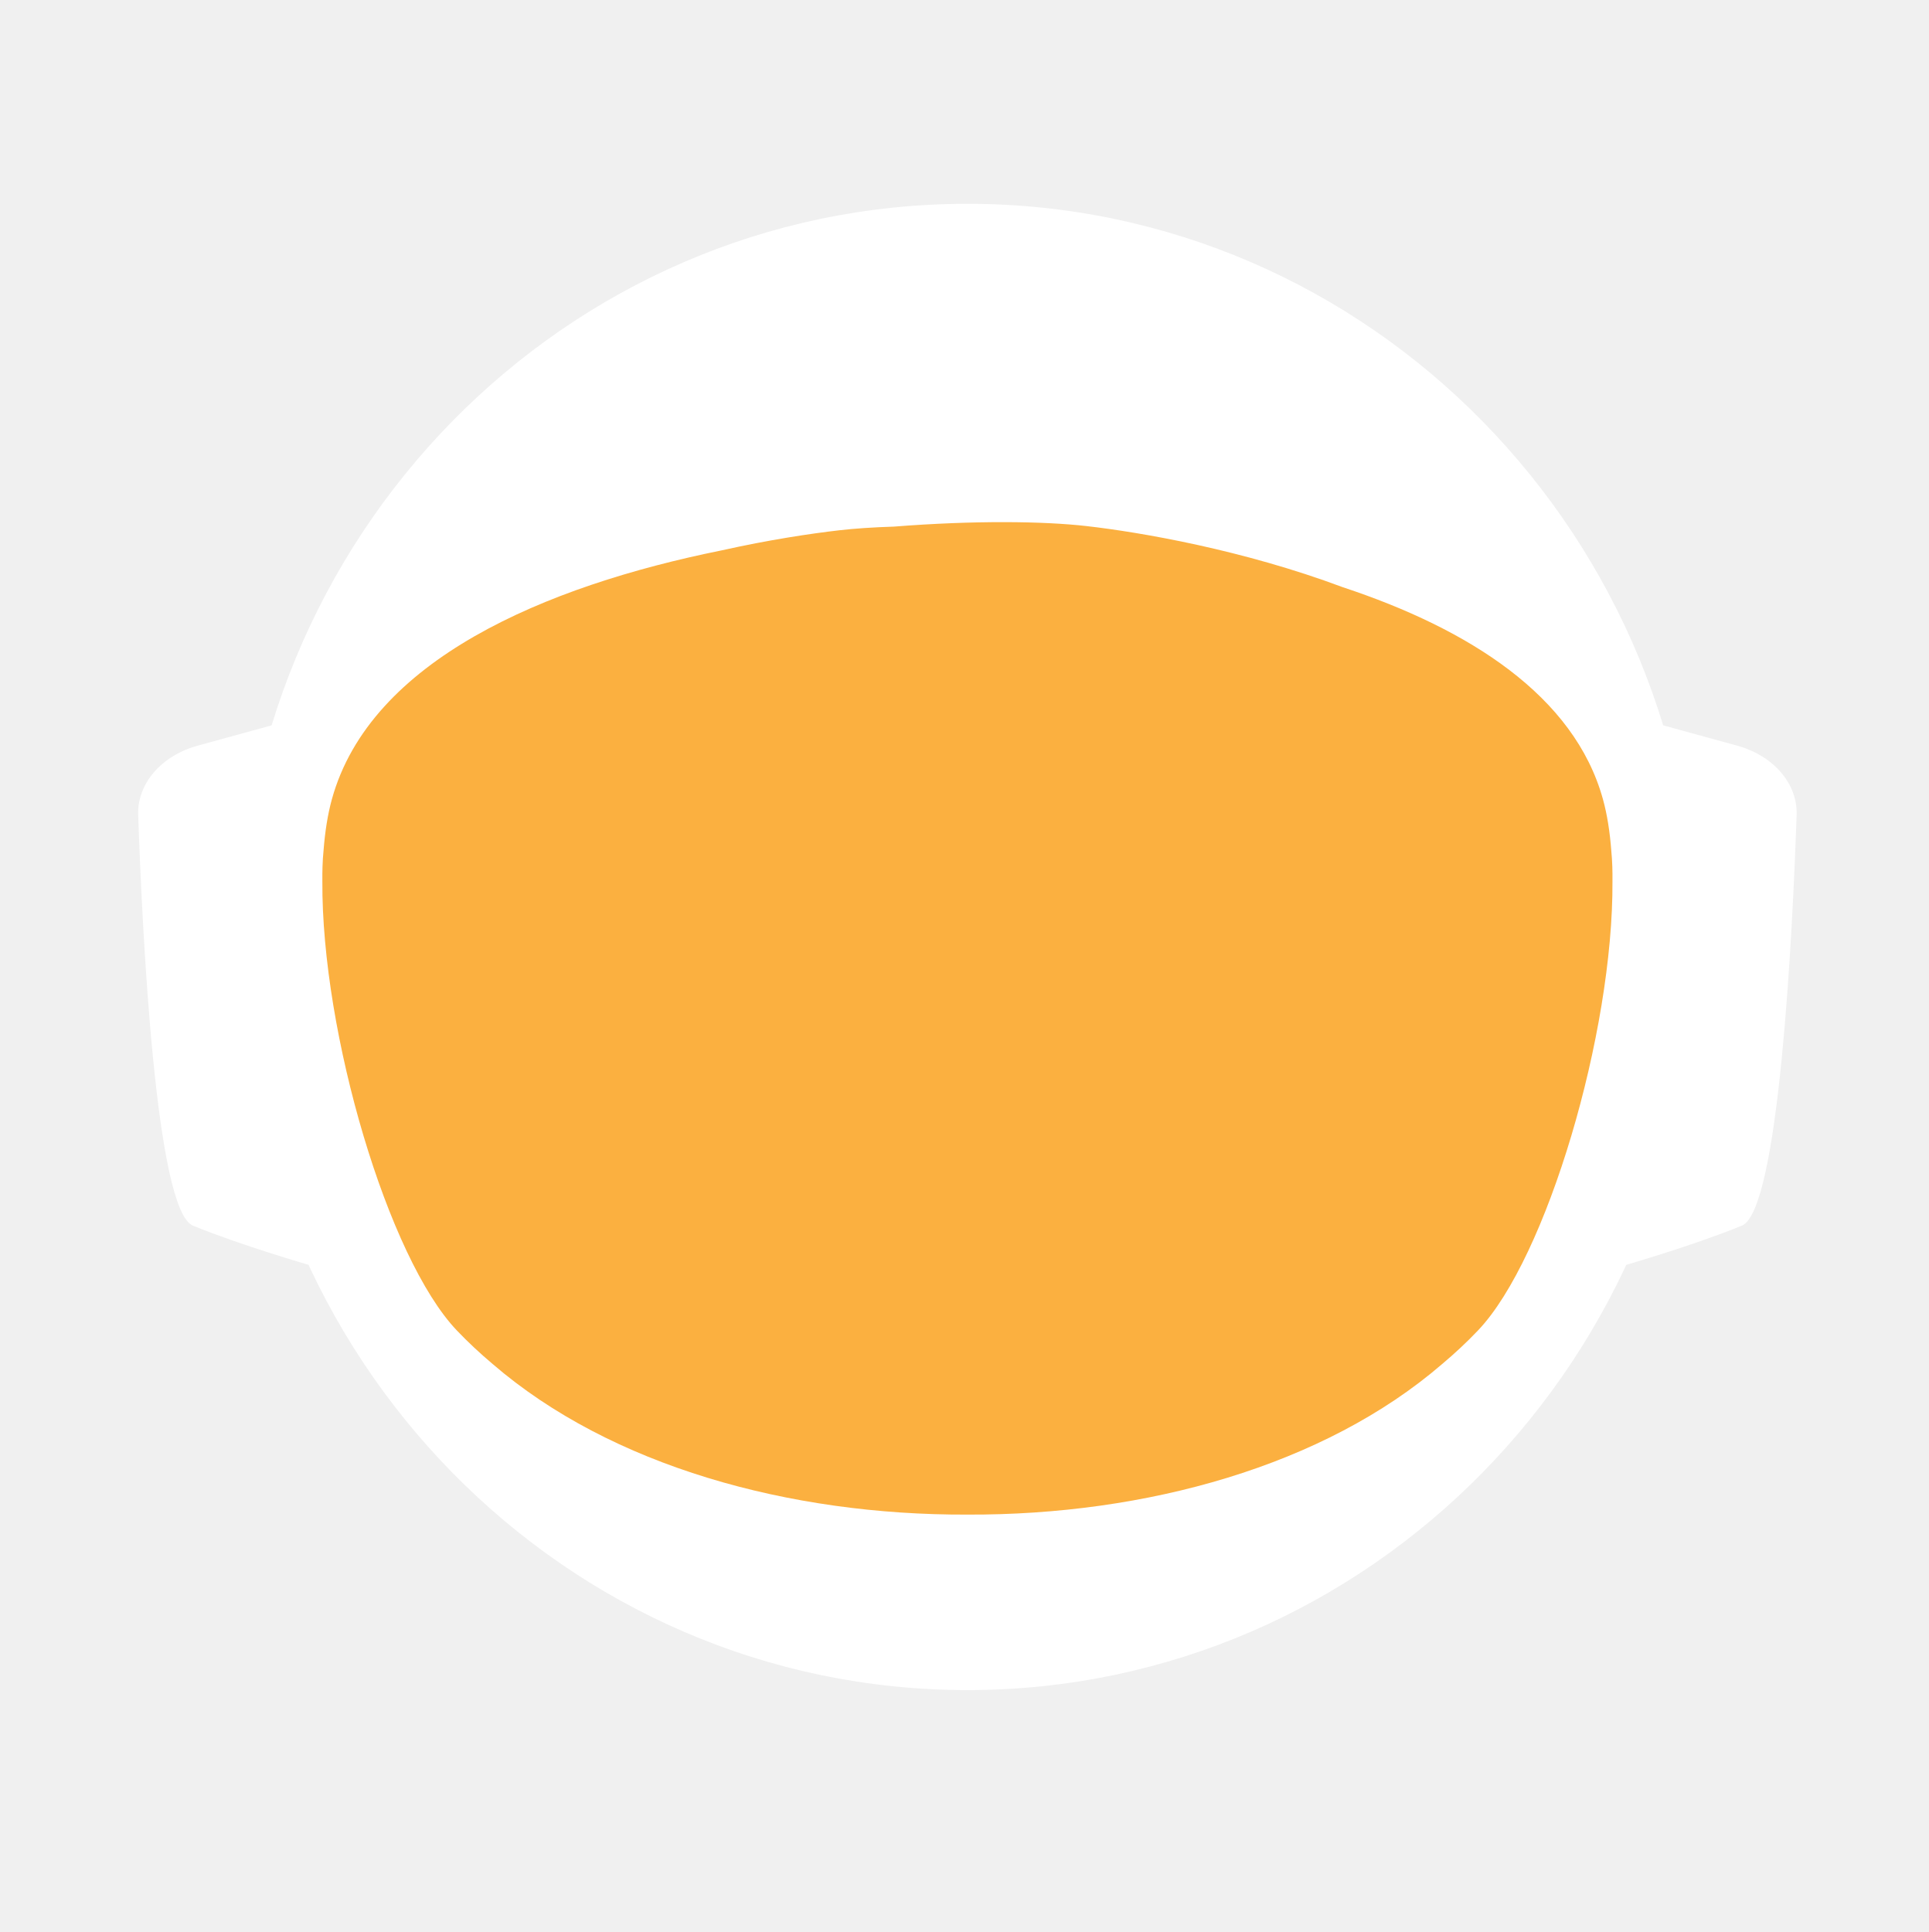
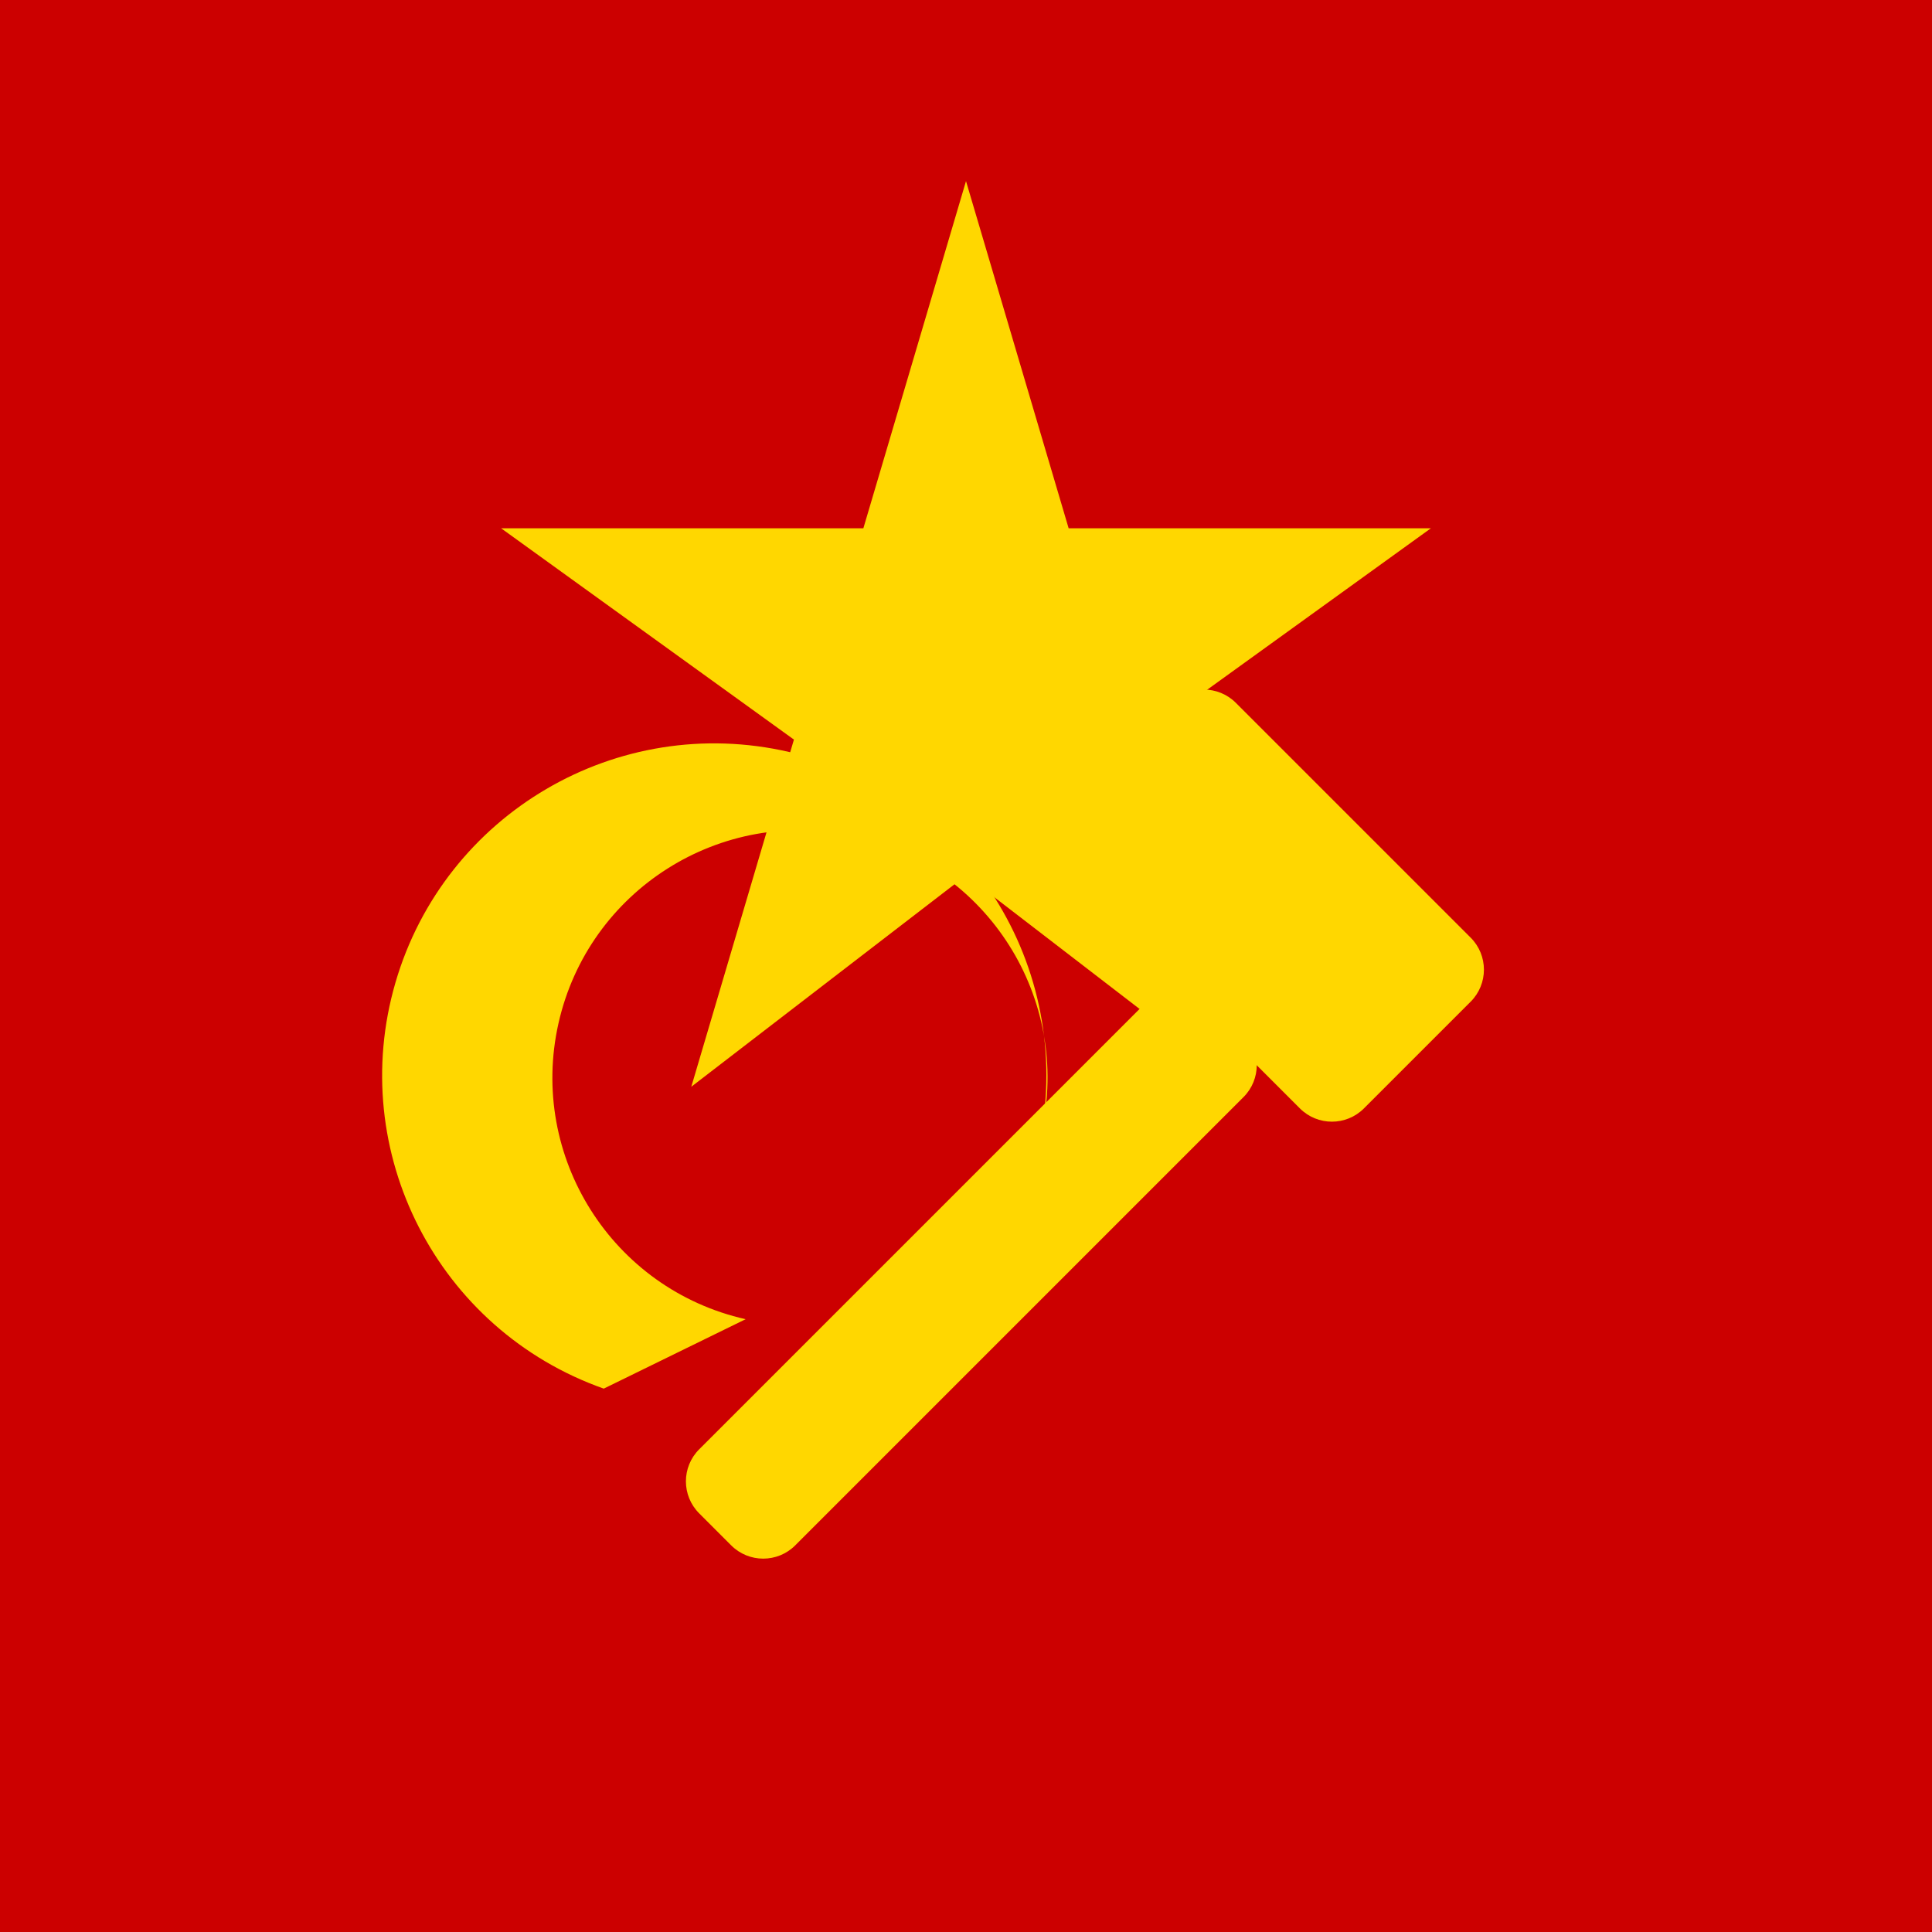
- <svg xmlns="http://www.w3.org/2000/svg" id="_Слой_2" data-name="Слой 2" viewBox="0 0 960.01 961.55">
-   <defs>
-     <style>
-             .cls-1, .cls-2 {
-             fill: #fff;
-             stroke-width: 0px;
-             }
- 
-             .cls-2 {
-             stroke-linecap: round;
-             stroke-width: 0px;
-             
-             }
- 
-             .cls-2, .cls-3 {
-             stroke: #fff;
-             stroke-width: 10px;
-             stroke-miterlimit: 10;
-             }
- 
-             .cls-4 {
-             fill: transparent;
-             stroke: #fff;
-             stroke-width: 0px;
-             }
- 
-             .cls-3 {
-             fill: #FBB040;
- 
-             stroke-width: 0px;
-             }
-         </style>
-     <linearGradient id="animated_gradient" x1="0%" y1="0%" x2="100%" y2="100%" gradientUnits="userSpaceOnUse">
-       <stop offset="100%" stop-color="#427fc1">
-         <animate attributeName="stop-color" values="#427fc1;#00bcd4;#8bc34a;#ffc107;#3f51b5;#9e9e9e;#427fc1" dur="10s" repeatCount="indefinite" />
-       </stop>
-     </linearGradient>
-   </defs>
-   <g id="_Слой_6" data-name="Слой 6">
-     <g>
-       <path class="cls-4" d="M960.01,480c0,9.16-.26,18.26-.77,27.29-.01.12-.02.25-.02.38-.04.67-.08,1.35-.13,2.03-.05.94-.11,1.88-.18,2.82-.05.88-.12,1.76-.18,2.64-.19,2.82-.42,5.62-.68,8.42-.29,3.3-.62,6.59-.99,9.87-.11,1.07-.23,2.14-.37,3.2-.34,2.96-.71,5.92-1.12,8.86-.39,2.88-.8,5.75-1.26,8.61-.12.78-.24,1.56-.37,2.34-.21,1.35-.44,2.69-.66,4.04-.45,2.69-.92,5.37-1.43,8.04-.44,2.38-.9,4.75-1.39,7.11-.01.08-.03.15-.04.23-.16.8-.33,1.6-.49,2.4-.17.8-.34,1.6-.51,2.39-.01.05-.02.1-.03.15-.63,2.94-1.27,5.87-1.96,8.79-.73,3.15-1.51,6.28-2.31,9.4-.28,1.12-.57,2.23-.86,3.34-.19.75-.39,1.51-.6,2.26-.2.75-.41,1.49-.61,2.24-.18.65-.36,1.31-.54,1.97-.18.65-.36,1.3-.55,1.96-.02.09-.05.18-.07.26-.44,1.58-.9,3.15-1.37,4.72,0,.01,0,.02,0,.03l-.66,2.22c-.22.74-.44,1.48-.67,2.22-.5,1.66-1.01,3.31-1.54,4.96-.24.75-.48,1.49-.72,2.24-.18.55-.35,1.09-.53,1.64-.48,1.46-.96,2.93-1.45,4.39-.49,1.46-.99,2.92-1.5,4.38-.51,1.45-1.02,2.91-1.54,4.35-.52,1.45-1.05,2.89-1.58,4.33-.53,1.45-1.07,2.88-1.61,4.31h-.01c-1.09,2.88-2.21,5.74-3.36,8.58-.58,1.42-1.16,2.83-1.74,4.24-.12.3-.25.58-.37.88-.36.87-.73,1.73-1.09,2.6-.11.25-.21.51-.32.76-.35.83-.71,1.65-1.07,2.47-.25.59-.5,1.17-.75,1.76-.61,1.4-1.23,2.79-1.86,4.18-.26.58-.53,1.17-.79,1.76-.49,1.11-1,2.22-1.52,3.32-.5,1.08-1.01,2.16-1.52,3.24-.05.1-.1.2-.14.3-1.27,2.7-2.57,5.38-3.89,8.04-.04.07-.07.14-.1.21-.12.24-.24.48-.36.72-.93,1.87-1.87,3.73-2.83,5.58-.26.51-.52,1.01-.78,1.52-.07.13-.14.26-.2.39-1.29,2.48-2.61,4.95-3.94,7.4-.05.09-.1.18-.14.27-.23.41-.46.83-.68,1.24-1.13,2.06-2.27,4.1-3.42,6.14-.12.22-.24.44-.37.65-.48.84-.96,1.68-1.45,2.51-.26.45-.52.9-.78,1.35-.38.66-.76,1.31-1.15,1.97-.38.65-.77,1.3-1.16,1.96-.77,1.3-1.55,2.6-2.34,3.89-.39.65-.78,1.3-1.18,1.94-.39.65-.79,1.29-1.2,1.94-.38.62-.77,1.23-1.16,1.85-.37.59-.73,1.19-1.11,1.78-.85,1.35-1.71,2.7-2.58,4.04-.02.03-.04.06-.06.09-.47.73-.94,1.46-1.43,2.18-.33.51-.66,1.02-1,1.53-.82,1.25-1.65,2.49-2.49,3.73-.5.75-1,1.49-1.51,2.22-.36.53-.72,1.06-1.08,1.58-.35.52-.71,1.04-1.08,1.56-1.35,1.97-2.73,3.92-4.12,5.86-7.16,10.01-14.7,19.73-22.61,29.14-2.33,2.8-4.71,5.57-7.12,8.31h0c-5.02,5.73-10.18,11.33-15.47,16.8-4.22,4.38-8.53,8.67-12.91,12.89-1.08,1.04-2.17,2.07-3.26,3.09-.8.76-1.61,1.52-2.42,2.27-2.1,1.97-4.23,3.91-6.37,5.81-1.01.92-2.04,1.83-3.07,2.74-2.05,1.81-4.12,3.6-6.21,5.38-1.04.89-2.09,1.77-3.14,2.65-2.1,1.76-4.21,3.5-6.34,5.23-1.07.86-2.14,1.71-3.21,2.57-39.01,31-82.97,56.06-130.48,73.81-.05.02-.1.04-.15.06-8.64,3.22-17.4,6.21-26.27,8.94-8.04,2.48-16.17,4.75-24.38,6.8-37.5,9.41-76.74,14.4-117.15,14.4s-79.63-4.99-117.12-14.4c-4.75-1.19-9.48-2.45-14.17-3.78-12.3-3.49-24.39-7.45-36.26-11.87-.11-.04-.22-.09-.33-.13-65.29-24.37-123.84-62.55-172.11-110.99-.83-.83-1.66-1.67-2.47-2.51-1.97-1.99-3.9-3.99-5.81-6.01-6.78-7.14-13.34-14.5-19.66-22.05-22.96-27.36-42.91-57.32-59.37-89.36-.1-.17-.19-.34-.27-.52-.69-1.36-1.38-2.72-2.06-4.08-2.3-4.6-4.53-9.25-6.69-13.94-2.15-4.69-4.24-9.42-6.25-14.19-1.31-3.12-2.59-6.26-3.84-9.41-.62-1.56-1.23-3.13-1.84-4.71-.12-.28-.23-.57-.33-.86-.55-1.43-1.09-2.87-1.62-4.31-.6-1.61-1.19-3.23-1.77-4.85-.03-.06-.05-.12-.07-.19-.56-1.58-1.12-3.17-1.67-4.75-.57-1.64-1.13-3.28-1.68-4.92h0c-1.1-3.31-2.16-6.62-3.2-9.95-2.04-6.61-3.95-13.29-5.72-20.02-.01-.04-.03-.09-.03-.13-2.64-10.06-4.96-20.24-6.95-30.55l-.06-.33c-.33-1.73-.66-3.47-.97-5.21-.32-1.75-.62-3.49-.92-5.24-.29-1.75-.58-3.5-.86-5.26-.27-1.75-.54-3.51-.8-5.27-.03-.18-.06-.35-.08-.53-.23-1.59-.45-3.18-.67-4.77-.19-1.42-.37-2.84-.55-4.27-.05-.35-.09-.69-.13-1.04-.66-5.32-1.23-10.67-1.72-16.05-.16-1.79-.31-3.58-.45-5.38-.07-.76-.12-1.52-.17-2.28-.18-2.44-.34-4.89-.49-7.34-.03-.51-.07-1.01-.09-1.51-.09-1.7-.17-3.41-.25-5.12-.24-5.44-.4-10.9-.46-16.39-.02-1.83-.03-3.66-.03-5.49,0-6.21.12-12.4.35-18.55.08-2.02.17-4.03.27-6.04,0-.07,0-.14.01-.21.1-2.01.22-4.02.34-6.02.26-4.08.57-8.14.93-12.19.9-10.09,2.1-20.08,3.61-29.98,3.95-25.85,9.96-51.03,17.85-75.35,1.83-5.61,3.75-11.17,5.76-16.68,1.35-3.68,2.74-7.33,4.17-10.96.71-1.82,1.44-3.63,2.18-5.44,2.95-7.22,6.08-14.35,9.36-21.39,4.11-8.8,8.48-17.46,13.1-25.96,1.88-3.46,3.79-6.89,5.76-10.29.84-1.47,1.7-2.93,2.56-4.39.11-.2.23-.41.35-.61.93-1.56,1.86-3.11,2.79-4.65.06-.11.12-.21.19-.31.83-1.36,1.66-2.71,2.5-4.06.29-.49.59-.97.91-1.45,2.91-4.66,5.91-9.26,8.98-13.81,0,0,.01-.02.02-.03,3.23-4.78,6.55-9.49,9.94-14.15,1.13-1.55,2.28-3.1,3.43-4.64,1.15-1.54,2.31-3.07,3.48-4.6C186.58,73.83,324.67.05,480,.05c128.41,0,245.04,50.41,331.18,132.53,4.17,3.98,8.26,8.02,12.29,12.15,1.34,1.37,2.67,2.75,4,4.14.06.05.1.1.14.14,1.27,1.34,2.54,2.69,3.8,4.05,1.31,1.4,2.61,2.82,3.9,4.24,1.29,1.41,2.57,2.83,3.83,4.26.17.18.33.36.49.55,1.01,1.14,2.02,2.29,3.02,3.44.55.63,1.1,1.28,1.65,1.92,2.04,2.38,4.06,4.77,6.05,7.19.03.02.05.05.08.08.99,1.21,1.99,2.43,2.98,3.66.27.33.55.67.81,1.01,1.15,1.42,2.28,2.85,3.41,4.28.8,1.02,1.6,2.05,2.4,3.08.09.11.17.22.25.33.62.79,1.23,1.59,1.84,2.39.74.98,1.48,1.96,2.22,2.95.65.86,1.29,1.72,1.93,2.59.12.15.23.31.35.47.65.89,1.3,1.78,1.95,2.67,1.6,2.19,3.17,4.4,4.72,6.62.49.7.98,1.4,1.47,2.1.13.19.26.38.39.56.97,1.4,1.93,2.8,2.88,4.21,1.21,1.78,2.4,3.57,3.57,5.37.94,1.42,1.87,2.85,2.79,4.29,1.04,1.62,2.07,3.25,3.09,4.88,2.04,3.27,4.05,6.57,6.01,9.9.98,1.66,1.95,3.33,2.92,5.01.96,1.66,1.91,3.34,2.85,5.02t.01.02c.89,1.6,1.78,3.21,2.66,4.82.15.26.29.53.42.79.73,1.34,1.45,2.68,2.16,4.03.16.28.31.56.45.84.88,1.67,1.75,3.34,2.61,5.02.86,1.67,1.7,3.36,2.54,5.05.25.5.49,1,.74,1.5.62,1.24,1.22,2.48,1.82,3.73.82,1.7,1.63,3.41,2.44,5.13.05.09.09.19.13.28.39.86.79,1.71,1.18,2.57.4.85.79,1.71,1.18,2.58.29.64.57,1.28.85,1.92.5,1.11.99,2.21,1.48,3.32.01.03.03.06.04.09.78,1.78,1.55,3.56,2.31,5.35.76,1.8,1.51,3.61,2.25,5.41.73,1.81,1.46,3.61,2.18,5.43h0c.71,1.82,1.42,3.64,2.11,5.46.63,1.66,1.25,3.32,1.86,4.98.23.62.46,1.24.68,1.86.37,1.01.74,2.02,1.09,3.04.21.58.41,1.15.61,1.73.2.56.39,1.12.59,1.68.16.48.33.95.49,1.43.22.63.43,1.25.64,1.88.53,1.56,1.05,3.13,1.56,4.7.24.72.47,1.43.7,2.15l.06.18c.36,1.13.72,2.27,1.08,3.41.14.43.27.86.4,1.29.2.66.41,1.31.61,1.97.08.28.17.55.25.83.21.69.42,1.38.62,2.07.04.13.08.27.12.4.19.64.38,1.28.57,1.93.17.57.34,1.14.5,1.72l.54,1.89c.25.89.5,1.78.75,2.68.26.91.51,1.82.76,2.74.03.14.07.27.11.4.36,1.31.71,2.63,1.04,3.95.19.67.36,1.34.53,2.02.78,3.03,1.52,6.09,2.24,9.15.15.64.31,1.28.46,1.92.04.17.07.33.11.49.17.73.34,1.46.5,2.19.07.33.15.67.22,1,.58,2.53,1.12,5.08,1.64,7.63.26,1.26.52,2.52.76,3.79.16.82.32,1.65.48,2.47.02.07.03.15.04.22.13.65.25,1.31.38,1.97.11.62.23,1.24.34,1.86.22,1.14.42,2.29.62,3.43.18.99.35,1.97.51,2.96.18,1.07.36,2.13.52,3.2.15.83.28,1.67.4,2.5.08.48.16.97.23,1.46.02.13.04.25.05.37.15.97.3,1.95.44,2.93.15.98.29,1.96.42,2.94.13.94.25,1.89.38,2.83.24,1.8.48,3.61.7,5.42.15,1.25.31,2.5.45,3.76.08.7.16,1.41.24,2.11.03.33.07.66.1,1,.15,1.27.28,2.54.4,3.81.05.53.1,1.06.15,1.59.09.9.18,1.81.26,2.72.02.19.03.39.05.59.16,1.72.3,3.45.43,5.17.02.22.04.44.05.66,0,.11.02.21.02.31.11,1.48.22,2.96.32,4.45,0,.13.02.27.03.4.01.22.03.45.04.67.1,1.55.2,3.1.28,4.65,0,.1.01.2.02.3.05.81.08,1.63.12,2.44.04.77.08,1.53.12,2.3.13,2.76.22,5.52.3,8.29.02.53.04,1.07.04,1.61.02.94.04,1.87.06,2.81.02.93.04,1.87.05,2.81v.25c0,1.03.03,2.05.03,3.08.02,1.03.02,2.06.02,3.09Z" />
-       <g>
-         <path id="_ухо" data-name="ухо" class="cls-4" d="M194.68,355.85l-39.26,10.79c-15.37,4.22-25.55,16.06-25.09,29.21,1.71,49.79,7.38,166.77,23.08,173.21,19.97,8.19,48.94,16.58,48.94,16.58l-7.66-229.78Z" />
-         <path id="_ухо-2" data-name="ухо" class="cls-4" d="M765.33,355.85l39.26,10.79c15.37,4.22,25.55,16.06,25.09,29.21-1.71,49.79-7.38,166.77-23.08,173.21-19.97,8.19-48.94,16.58-48.94,16.58l7.66-229.78Z" />
-       </g>
-       <path class="cls-4" d="M838.95,789.8c-2.27,2.8-4.59,5.57-6.94,8.31h0c-3.49,4.08-7.04,8.09-10.67,12.04-1.93,2.12-3.89,4.23-5.87,6.31-46.79,49.23-103.8,88.2-167.52,113.3l-.15.06c-.73.29-1.47.57-2.2.86-.06.02-.13.04-.2.07-14.7,5.69-29.76,10.64-45.13,14.81-38.38,10.44-78.69,15.99-120.27,15.99s-81.9-5.55-120.28-15.99c-15.32-4.16-30.32-9.1-44.97-14.76-.13-.05-.24-.1-.36-.14-.65-.24-1.3-.49-1.94-.75-.01-.01-.03-.01-.04-.01-.1-.04-.19-.08-.29-.12-61.77-24.33-117.26-61.69-163.22-108.81-.19-.19-.39-.39-.58-.59-2.32-2.38-4.6-4.79-6.87-7.22-.4-.43-.81-.87-1.21-1.3-6.61-7.14-13.01-14.5-19.18-22.05,0-.3.01-.61.03-.92,2.72-51.31,98.65-95.57,148.26-115.08h.01c17.38-6.85,29.08-10.65,29.08-10.65h363.13s11.7,3.8,29.08,10.65h.01c49.61,19.51,145.54,63.77,148.26,115.08.02.31.03.61.03.91Z" />
-       <ellipse id="_голова" data-name="голова" class="cls-4" cx="480.01" cy="451.53" rx="303.07" ry="309.17" />
-       <ellipse id="_контур_голова" data-name="контур голова" class="cls-4" cx="480.01" cy="451.53" rx="303.07" ry="309.17" />
-       <path class="cls-4" d="M960,478.46v1.54c0,1.73-.01,3.45-.03,5.18-.02,2.42-.07,4.84-.14,7.25-.01.94-.04,1.87-.07,2.81-.01.44-.03.88-.05,1.32-.03,1.23-.08,2.45-.14,3.67-.01.4-.02.8-.05,1.19-.05,1.28-.11,2.55-.18,3.83-.03.68-.07,1.36-.1,2.04-.01.12-.02.25-.02.38-.04.67-.08,1.35-.13,2.03-.05.94-.11,1.88-.18,2.82-.05.88-.12,1.76-.18,2.64-.03.47-.07.94-.11,1.41-.09,1.24-.19,2.48-.29,3.72-.05.63-.1,1.26-.16,1.89-.04.47-.08.94-.12,1.4-.04.47-.09.94-.14,1.4-.05.6-.1,1.2-.17,1.8-.11,1.18-.22,2.35-.35,3.52-.05.5-.1.99-.16,1.49-.06.55-.11,1.11-.17,1.66-.07.56-.13,1.11-.2,1.66-.05.51-.11,1.02-.17,1.54-.12,1.05-.25,2.09-.39,3.14-.11.95-.23,1.91-.35,2.86-.12.95-.25,1.91-.38,2.86s-.26,1.9-.4,2.85c-.14.95-.28,1.9-.42,2.85-.14.97-.29,1.94-.44,2.91-.12.78-.24,1.56-.37,2.34-.21,1.35-.44,2.69-.66,4.04-.45,2.68-.93,5.36-1.43,8.04-.25,1.33-.51,2.67-.77,4-.21,1.12-.44,2.23-.66,3.34-.16.8-.33,1.6-.49,2.4-.17.8-.34,1.6-.51,2.39-.29,1.38-.59,2.77-.9,4.15-.23,1.03-.47,2.07-.71,3.1-.12.56-.25,1.13-.38,1.69-.14.56-.27,1.13-.41,1.69-.29,1.23-.58,2.47-.89,3.69,0,.02-.01.05-.02.07-.05.24-.11.48-.17.71-.26,1.07-.53,2.14-.81,3.21-.03.12-.06.25-.1.37-.24,1.01-.5,2-.77,3-.19.75-.39,1.51-.6,2.26-.2.75-.41,1.49-.61,2.24-.18.65-.36,1.31-.54,1.97-.18.65-.36,1.3-.55,1.96-.15.57-.32,1.15-.49,1.72-.31,1.1-.63,2.2-.96,3.3l-.66,2.22c-.22.74-.44,1.48-.67,2.22-.38,1.27-.77,2.54-1.18,3.8-.52,1.68-1.06,3.36-1.61,5.04-.48,1.46-.96,2.93-1.45,4.39-.49,1.46-.99,2.91-1.5,4.37h0c-.51,1.46-1.02,2.92-1.54,4.36-.52,1.45-1.05,2.89-1.58,4.33-.53,1.45-1.07,2.88-1.61,4.31h-.01c-1.1,2.88-2.22,5.73-3.36,8.57h0c-.58,1.43-1.16,2.84-1.74,4.25-.59,1.42-1.18,2.83-1.78,4.23-.6,1.41-1.21,2.82-1.82,4.22h0c-.61,1.41-1.23,2.8-1.86,4.19-.26.58-.53,1.17-.79,1.76-.27.59-.54,1.18-.81,1.76-.23.52-.47,1.04-.71,1.56-.5,1.08-1.01,2.16-1.52,3.24-.19.41-.39.82-.59,1.23-.49,1.04-.99,2.07-1.49,3.1-.53,1.11-1.07,2.21-1.61,3.31-.11.24-.22.47-.35.7-.03.07-.06.14-.1.21-.62,1.26-1.25,2.51-1.89,3.76-.69,1.36-1.38,2.71-2.08,4.06-1.41,2.7-2.84,5.39-4.29,8.06-.73,1.33-1.46,2.66-2.2,3.99-1.47,2.65-2.98,5.29-4.5,7.91-.38.66-.76,1.31-1.15,1.97-.38.65-.77,1.3-1.16,1.96-.77,1.3-1.55,2.6-2.34,3.89-.39.65-.78,1.3-1.18,1.94-.39.65-.79,1.29-1.2,1.94-.6.97-1.21,1.94-1.82,2.9-.15.25-.29.49-.45.73-.15.25-.31.49-.47.73-.33.51-.65,1.02-.98,1.53-.32.52-.65,1.02-.98,1.53-.05.08-.1.17-.15.25-.02.03-.04.06-.06.09-.07.11-.15.22-.23.33-.4.62-.8,1.23-1.2,1.85-.33.51-.66,1.02-1,1.53-.82,1.25-1.65,2.49-2.49,3.73-.5.75-1,1.49-1.51,2.22-.36.53-.72,1.06-1.08,1.58-.35.52-.71,1.04-1.08,1.56-.67.99-1.36,1.97-2.05,2.95-.69.98-1.38,1.96-2.08,2.94-7.15,10.01-14.69,19.73-22.61,29.14-2.33,2.8-4.7,5.57-7.11,8.31h0c-5.02,5.72-10.17,11.32-15.45,16.79-1.98,2.05-3.97,4.07-5.98,6.08-2.29,2.29-4.61,4.56-6.95,6.79-1.08,1.04-2.17,2.07-3.26,3.09-.8.76-1.61,1.52-2.42,2.27-2.1,1.97-4.23,3.91-6.37,5.81-1.01.92-2.04,1.83-3.07,2.74-2.05,1.82-4.12,3.62-6.21,5.38-1.04.89-2.09,1.77-3.14,2.65-2.1,1.78-4.21,3.52-6.34,5.23-1.07.86-2.14,1.71-3.21,2.57-2.44,1.94-4.9,3.86-7.37,5.74-37.8,28.9-80.01,52.28-125.46,68.99-.06.02-.13.04-.2.07-7.86,2.88-15.82,5.57-23.87,8.05-7.99,2.46-16.07,4.72-24.23,6.76-37.54,9.43-76.83,14.44-117.3,14.44s-79.74-5.01-117.28-14.44c-4.7-1.17-9.37-2.42-14.01-3.74-11.63-3.3-23.07-7.02-34.32-11.16-63.91-23.48-121.44-60.18-169.28-106.79-1.72-1.67-3.42-3.35-5.11-5.05-.83-.84-1.66-1.68-2.48-2.52-1.96-1.98-3.88-3.99-5.8-6-6.77-7.14-13.33-14.5-19.66-22.05-4.28-5.1-8.45-10.3-12.51-15.59-1.36-1.76-2.7-3.53-4.03-5.31-.08-.1-.15-.2-.22-.3-.1-.14-.21-.28-.31-.42-.62-.83-1.25-1.65-1.86-2.48-.4-.55-.8-1.1-1.2-1.65-.14-.2-.29-.4-.43-.6-.04-.06-.09-.12-.13-.17-.12-.16-.24-.33-.35-.49-2.49-3.43-4.93-6.89-7.32-10.38,0,0,0-.01,0-.01-1.66-2.43-3.31-4.87-4.92-7.33-.43-.63-.84-1.26-1.23-1.89-5.28-8.07-10.3-16.3-15.07-24.69-.05-.09-.1-.19-.15-.28-.79-1.4-1.58-2.79-2.36-4.2-.11-.19-.21-.39-.31-.58-.16-.29-.32-.57-.47-.85-.12-.22-.24-.44-.36-.66-.23-.41-.45-.81-.67-1.21-.22-.4-.44-.8-.66-1.21-.47-.87-.93-1.74-1.4-2.62-.13-.25-.27-.51-.41-.76-.2-.38-.4-.76-.61-1.15-.78-1.47-1.55-2.95-2.31-4.43-.02-.04-.05-.08-.06-.13-.1-.17-.19-.34-.27-.52-.69-1.36-1.38-2.72-2.06-4.08-1.15-2.3-2.28-4.61-3.4-6.94-1.12-2.32-2.22-4.66-3.29-7-.54-1.17-1.08-2.34-1.6-3.52-.43-.96-.85-1.91-1.28-2.86-.39-.87-.77-1.74-1.15-2.62-.11-.24-.21-.47-.31-.71-.64-1.49-1.28-2.98-1.91-4.48-1.32-3.12-2.6-6.26-3.84-9.41-.08-.19-.15-.38-.23-.58-.54-1.37-1.08-2.75-1.61-4.13-.12-.28-.23-.57-.33-.86-.55-1.43-1.09-2.87-1.62-4.31-.6-1.61-1.19-3.23-1.77-4.85-.03-.06-.05-.12-.07-.19-.56-1.58-1.12-3.17-1.67-4.75-.57-1.64-1.13-3.28-1.68-4.92h0c-.55-1.66-1.09-3.31-1.63-4.97-.53-1.66-1.05-3.32-1.57-4.98-.51-1.66-1.02-3.33-1.52-5-.5-1.68-.99-3.35-1.47-5.03-.47-1.65-.92-3.3-1.38-4.95,0-.01-.01-.02-.01-.03-.02-.05-.03-.1-.05-.16-.44-1.61-.87-3.23-1.29-4.85-.01-.04-.03-.09-.03-.13-.01-.02-.02-.03-.02-.05-.66-2.5-1.3-5-1.9-7.52-.21-.83-.41-1.66-.61-2.49-.02-.07-.04-.14-.06-.22-.38-1.63-.76-3.26-1.13-4.9-.02-.05-.03-.11-.04-.16-.28-1.22-.55-2.45-.81-3.67-.12-.5-.22-.99-.33-1.49-.09-.42-.18-.84-.27-1.26-.05-.24-.1-.49-.15-.73-.05-.23-.1-.46-.14-.69-.1-.48-.21-.96-.3-1.44-.08-.36-.16-.71-.23-1.06l-.18-.9c-.27-1.32-.53-2.64-.78-3.97l-.06-.33c-.29-1.45-.56-2.9-.82-4.35-.05-.29-.11-.57-.15-.86-.1-.52-.2-1.05-.29-1.57-.06-.35-.13-.7-.18-1.05-.08-.42-.15-.83-.22-1.24-.08-.46-.16-.92-.23-1.38-.13-.75-.26-1.51-.38-2.26-.05-.25-.09-.5-.12-.75l-.36-2.25c-.07-.42-.14-.83-.2-1.25-.14-.91-.28-1.83-.42-2.74-.06-.42-.13-.85-.18-1.28-.03-.18-.06-.35-.08-.53-.23-1.59-.45-3.18-.67-4.77-.19-1.42-.37-2.84-.55-4.27-.05-.35-.09-.69-.13-1.04-.16-1.33-.32-2.66-.48-4-.07-.5-.13-1-.18-1.5-.19-1.73-.38-3.45-.55-5.18-.04-.42-.09-.84-.12-1.26-.02-.11-.03-.22-.03-.34-.11-1.02-.21-2.04-.3-3.06-.02-.24-.04-.47-.06-.71-.09-.96-.18-1.94-.25-2.91-.05-.5-.09-.99-.13-1.49-.03-.33-.05-.65-.07-.98-.07-.76-.12-1.52-.17-2.28-.09-1.22-.18-2.44-.26-3.67-.01-.16-.02-.32-.03-.48h0c-.07-1.07-.14-2.13-.2-3.19-.03-.51-.07-1.01-.09-1.51-.03-.5-.06-1-.08-1.51-.07-1.2-.13-2.4-.17-3.61-.01-.21-.02-.43-.03-.64-.07-1.39-.12-2.78-.17-4.17-.02-.38-.03-.77-.04-1.16-.02-.72-.05-1.44-.06-2.17,0-.17,0-.34,0-.51,0-.05,0-.11-.01-.16-.03-.94-.05-1.87-.07-2.81,0-.22-.01-.44-.01-.66-.01-.33-.01-.66-.02-.99-.03-1.04-.04-2.08-.04-3.12-.01-.17-.01-.34-.01-.51-.02-1.66-.03-3.32-.03-4.98,0-1.55.01-3.1.03-4.65,0-.51,0-1.01.01-1.52v-.25c.03-1.88.06-3.75.11-5.62.01-.6.03-1.2.05-1.79.03-1.26.07-2.51.12-3.76.01-.32.02-.64.04-.96.02-.61.04-1.22.07-1.83.04-1.04.09-2.08.14-3.11.02-.37.03-.73.06-1.1,0-.07,0-.14.01-.21.02-.63.05-1.26.09-1.88.02-.38.04-.76.07-1.13.02-.41.04-.82.07-1.23.03-.6.07-1.19.11-1.78.03-.5.06-.99.09-1.48.08-1.17.16-2.33.25-3.49.04-.56.08-1.11.12-1.67.11-1.36.22-2.73.34-4.09.04-.49.08-.98.13-1.46.02-.29.04-.58.07-.87.08-.91.17-1.82.26-2.72.01-.06.01-.13.02-.19.1-1,.2-1.99.3-2.99.02-.2.04-.39.06-.59.02-.18.04-.35.06-.53.11-1.14.23-2.27.37-3.42.02-.26.05-.53.08-.79.11-.92.22-1.83.33-2.74.02-.16.04-.32.06-.47.26-2.17.54-4.34.83-6.5.05-.37.1-.74.15-1.12.06-.39.1-.79.16-1.18.1-.72.2-1.43.31-2.15.18-1.24.36-2.48.55-3.72.01-.12.03-.24.05-.37.14-.95.3-1.9.45-2.84.11-.71.23-1.42.34-2.12.04-.24.08-.48.12-.72.13-.77.26-1.55.4-2.33.04-.25.09-.49.13-.74.05-.32.11-.63.16-.95.11-.63.22-1.27.33-1.9.34-1.93.7-3.86,1.07-5.78.01-.07.02-.15.04-.22.32-1.65.64-3.3.98-4.94.08-.44.17-.88.26-1.32.37-1.79.75-3.57,1.14-5.35.39-1.83.8-3.65,1.22-5.47.04-.16.07-.32.11-.49.21-.91.42-1.81.65-2.71.22-.98.46-1.96.7-2.94.14-.59.29-1.18.44-1.76.29-1.22.6-2.44.91-3.66.03-.11.06-.23.09-.34.98-3.84,2.02-7.65,3.1-11.45.26-.93.53-1.85.8-2.77.04-.14.08-.28.12-.41.23-.79.46-1.58.69-2.36.04-.13.08-.27.12-.4.16-.55.33-1.1.5-1.65.05-.15.1-.31.14-.47.28-.91.56-1.83.84-2.75.11-.36.22-.73.34-1.09.53-1.69,1.06-3.37,1.61-5.05.6-1.87,1.22-3.73,1.85-5.59.28-.82.56-1.64.85-2.45.06-.21.13-.41.2-.61.22-.65.45-1.29.67-1.93.09-.28.19-.55.29-.83.62-1.76,1.26-3.52,1.9-5.27.67-1.84,1.35-3.67,2.05-5.5h0c.69-1.83,1.4-3.65,2.12-5.46.71-1.82,1.44-3.63,2.18-5.44.73-1.8,1.48-3.6,2.24-5.4h0c.76-1.8,1.53-3.58,2.31-5.36.78-1.78,1.57-3.56,2.37-5.33.8-1.77,1.61-3.54,2.44-5.3.51-1.1,1.03-2.2,1.55-3.29.53-1.1,1.05-2.19,1.58-3.28.53-1.09,1.06-2.18,1.6-3.27.1-.22.21-.43.32-.65.43-.87.86-1.73,1.31-2.6,1.07-2.16,2.18-4.31,3.31-6.44,0-.02,0-.03.01-.04.17-.33.35-.66.52-.99.12-.23.24-.46.37-.69.83-1.58,1.68-3.15,2.53-4.71,1.88-3.46,3.79-6.89,5.76-10.29.84-1.47,1.7-2.93,2.56-4.39.11-.2.23-.41.35-.61.93-1.56,1.86-3.11,2.79-4.65.06-.11.12-.21.19-.31.83-1.36,1.66-2.71,2.5-4.06.29-.49.59-.97.91-1.45,2.17-3.49,4.41-6.96,6.69-10.39.76-1.14,1.52-2.28,2.29-3.42,0,0,.01-.02.02-.03.81-1.2,1.62-2.4,2.45-3.59.26-.38.52-.77.79-1.15.54-.77,1.08-1.54,1.62-2.31.03-.04.06-.09.1-.14,1.64-2.33,3.29-4.66,4.98-6.96,1.13-1.55,2.28-3.1,3.43-4.64,1.15-1.54,2.31-3.07,3.48-4.6,9.59-12.52,19.79-24.55,30.55-36.05,2.3-2.46,4.63-4.9,6.99-7.31h0C223.55,55.49,345.29,0,480,0c122.4,0,234.09,45.81,318.87,121.24,4.17,3.71,8.27,7.49,12.31,11.34,2.09,1.98,4.15,3.98,6.2,6.02,1.02,1,2.04,2.02,3.06,3.05,1.01,1.02,2.02,2.05,3.03,3.08,1.34,1.37,2.67,2.75,4,4.14.06.05.1.1.14.14,1.27,1.34,2.54,2.69,3.8,4.05,1.31,1.4,2.61,2.82,3.9,4.24,1.29,1.41,2.57,2.83,3.83,4.26.17.18.33.36.49.55,1.01,1.14,2.02,2.29,3.02,3.44.55.63,1.1,1.28,1.65,1.92,2.05,2.37,4.06,4.77,6.05,7.19.03.02.05.05.08.08.99,1.21,1.99,2.43,2.98,3.66.27.33.55.67.81,1.01,1.15,1.42,2.28,2.85,3.41,4.28.8,1.02,1.6,2.05,2.4,3.08.09.11.17.22.25.33.62.79,1.23,1.59,1.84,2.39.74.98,1.48,1.96,2.22,2.95.65.86,1.29,1.72,1.93,2.59.12.15.23.31.35.47.65.89,1.3,1.78,1.95,2.67,1.6,2.19,3.17,4.4,4.72,6.62.49.7.98,1.4,1.47,2.1,1.1,1.58,2.19,3.17,3.27,4.77,1.21,1.78,2.4,3.57,3.57,5.37.94,1.42,1.87,2.85,2.79,4.29,1.04,1.62,2.07,3.25,3.09,4.88,2.04,3.27,4.05,6.57,6.01,9.9.98,1.66,1.95,3.33,2.92,5.01.96,1.66,1.91,3.34,2.85,5.02t.01.02c.89,1.6,1.78,3.21,2.66,4.82.15.26.29.53.42.79.73,1.34,1.45,2.68,2.16,4.03.16.28.31.56.45.84.88,1.67,1.75,3.34,2.61,5.02.86,1.67,1.7,3.36,2.54,5.05.25.5.49,1,.74,1.5.62,1.24,1.22,2.48,1.82,3.73.82,1.7,1.63,3.41,2.44,5.13.05.09.09.19.13.28.39.86.79,1.71,1.18,2.57.4.85.79,1.71,1.18,2.58.8,1.77,1.59,3.55,2.37,5.33.78,1.78,1.55,3.56,2.31,5.35h0c.76,1.81,1.51,3.61,2.25,5.41.73,1.81,1.46,3.61,2.18,5.43h0c.71,1.82,1.42,3.64,2.11,5.46.63,1.66,1.25,3.32,1.86,4.98.23.62.46,1.24.68,1.86.16.44.31.87.46,1.31.11.29.21.58.32.86.11.29.21.58.31.87.21.58.41,1.15.61,1.73.2.56.39,1.12.59,1.68.16.48.33.95.49,1.43.22.63.43,1.25.64,1.88.53,1.56,1.05,3.13,1.56,4.7.24.72.47,1.43.7,2.15l.06.18c.36,1.13.72,2.27,1.08,3.41.14.43.27.86.4,1.29.2.66.41,1.31.61,1.97.08.28.17.55.25.83.21.69.42,1.38.62,2.07.04.13.08.27.12.4.19.64.38,1.28.57,1.93.17.57.34,1.14.5,1.72l.54,1.89c.25.89.5,1.78.75,2.68.26.91.51,1.82.76,2.74.03.14.07.27.11.4.36,1.31.71,2.63,1.04,3.95.15.56.3,1.12.44,1.68.03.11.06.23.09.34.46,1.8.91,3.61,1.35,5.42.46,1.88.91,3.76,1.35,5.65.04.17.07.33.11.49.17.73.34,1.46.5,2.19.07.33.15.67.22,1,.17.76.34,1.52.5,2.28.39,1.78.77,3.56,1.14,5.35.09.44.18.88.26,1.32.17.82.34,1.64.5,2.47.16.82.32,1.65.48,2.47.02.07.03.15.04.22.13.65.25,1.31.38,1.97.11.62.23,1.24.34,1.86.12.65.24,1.3.35,1.95.09.49.18.99.27,1.48.18.99.35,1.97.51,2.96.08.49.16.99.24,1.48.1.57.19,1.14.28,1.72.15.83.28,1.67.4,2.5.08.48.16.97.23,1.46.02.13.04.25.05.37.15.97.3,1.95.44,2.93.15.98.29,1.96.42,2.94.15,1.1.3,2.19.44,3.29.19,1.4.37,2.8.54,4.21.2,1.5.38,3,.55,4.51.08.7.16,1.41.24,2.11.03.33.07.66.1,1,.08.74.16,1.48.23,2.22.06.53.11,1.06.17,1.59.05.53.1,1.06.15,1.59.09.9.18,1.81.26,2.72.07.77.14,1.55.2,2.33.1,1.14.19,2.29.29,3.43.01.22.03.44.05.66.04.56.08,1.11.12,1.67.07.92.14,1.83.2,2.76.02.24.03.49.05.73.02.34.04.68.06,1.03.05.74.1,1.48.14,2.23.05.78.1,1.57.14,2.36.06,1.06.11,2.13.16,3.19.03.51.06,1.03.08,1.55s.04,1.04.06,1.56c.04.93.08,1.86.11,2.79.05,1.25.09,2.5.12,3.76.02.59.04,1.19.05,1.79.02.94.04,1.87.06,2.81.02.93.04,1.87.05,2.81v.25c0,1.03.03,2.05.03,3.08.01.52.01,1.03.01,1.55Z" />
-       <g>
-         <path class="cls-4" d="M426.04,275.78c67.33-7.7,292.37,6.33,321.97,113.43,15.84,57.33-17.86,187.45-52.66,223.99-98.03,102.94-337.53,105.39-433.4-3.42-29.47-33.44-55.48-138.99-53.91-192.05,3.11-105.06,164.35-135.83,218-141.96Z" />
-         <path class="cls-4" d="M530.27,274.02c-67.33-7.7-288.67,8.09-318.27,115.2-15.84,57.33,17.86,187.45,52.66,223.99,98.03,102.94,337.53,105.39,433.4-3.42,29.47-33.44,55.48-138.99,53.91-192.05-3.11-105.06-168.06-137.59-221.71-143.73Z" />
-       </g>
-     </g>
-     <g>
-       <path id="_ухо-3" data-name="ухо" class="cls-1" d="M144.73,358.38l-46.34,12.73c-18.14,4.98-30.15,18.95-29.62,34.47,2.02,58.76,8.71,196.81,27.23,204.41,23.57,9.67,57.76,19.57,57.76,19.57" />
-       <path id="_ухо-4" data-name="ухо" class="cls-1" d="M818.17,358.38l46.34,12.73c18.14,4.98,30.15,18.95,29.62,34.47-2.02,58.76-8.71,196.81-27.23,204.41-23.57,9.67-57.76,19.57-57.76,19.57" />
-     </g>
-     <ellipse id="_голова-2" data-name="голова" class="cls-2" cx="481.45" cy="471.29" rx="357.67" ry="364.86" />
-     <path class="cls-3" d="M802.41,431.43c-.08-2.7-.26-5.36-.51-7.98-.71-9.45-2.06-18.11-4.16-25.68-14.24-51.51-66.78-84.78-129.42-105.5-49.74-18.61-100.57-27.36-127.55-30.44-21.42-2.45-56.04-2.88-95.88.26-10.46.33-19.62.96-27.12,1.82-14.3,1.64-35.07,4.75-58.71,10.03-87.82,17.73-174.77,54.64-193.89,123.84-2.07,7.5-3.42,16.06-4.14,25.41-.27,2.71-.45,5.46-.53,8.26-.07,2.27-.09,4.63-.07,7.06-.47,75.69,32.76,187.78,66.89,223.61,5.59,5.87,11.57,11.45,17.89,16.77,58.76,50.67,147.52,75.27,236.24,74.92,88.73.35,177.49-24.24,236.25-74.92,6.33-5.31,12.31-10.9,17.89-16.77,34.13-35.84,67.36-147.93,66.89-223.61.02-2.43,0-4.79-.07-7.06Z" />
+ <svg xmlns="http://www.w3.org/2000/svg" viewBox="0 0 64 64">
+   <rect width="64" height="64" fill="#CC0000" />
+   <polygon points="32,6 35.4,17.5 47.4,17.5 37.7,24.5 41.1,36 32,29 22.9,36 26.3,24.5 16.6,17.5 28.6,17.5" fill="#FFD700" />
+   <g fill="#FFD700">
+     <path d="M20 46              a11 11 0 1 1 14.5 -8.5              a8.2 8.2 0 1 0 -9.8 6.2              z" />
+     <rect x="30" y="30" width="4.5" height="24" rx="1.5" transform="rotate(45 32 42)" />
+     <rect x="35" y="26" width="14" height="8" rx="1.5" transform="rotate(45 42 30)" />
  </g>
</svg>
